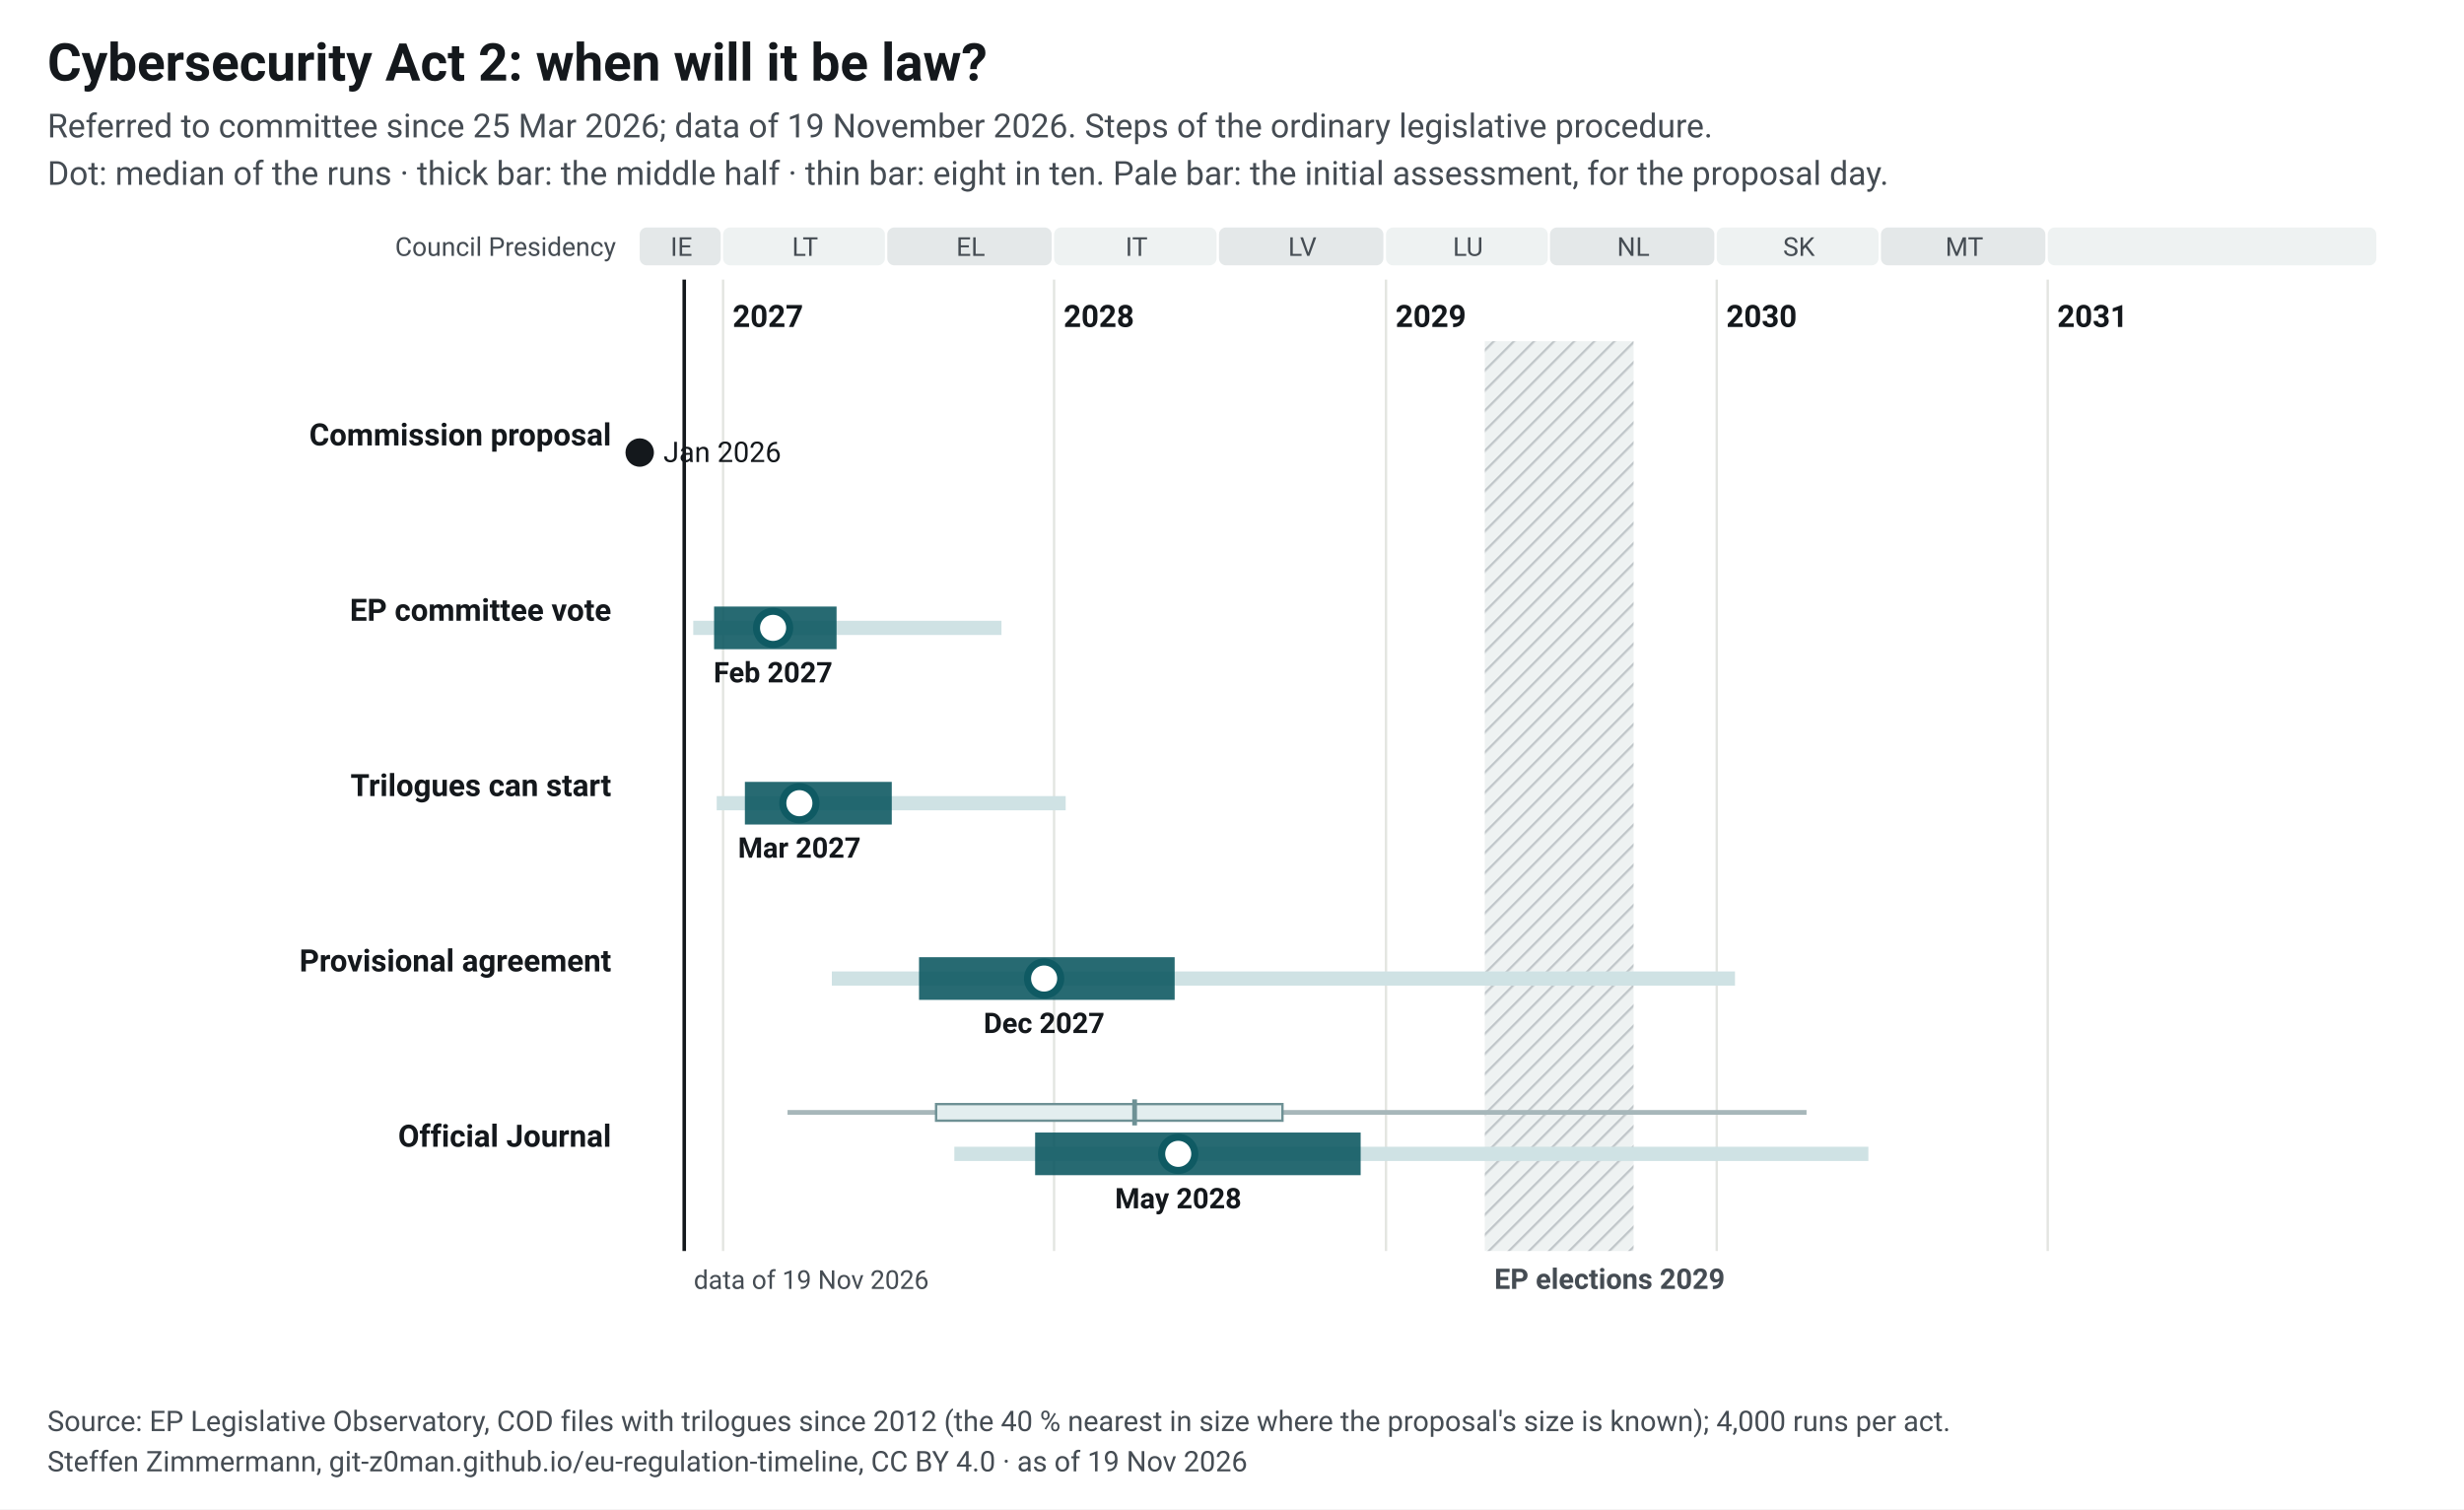
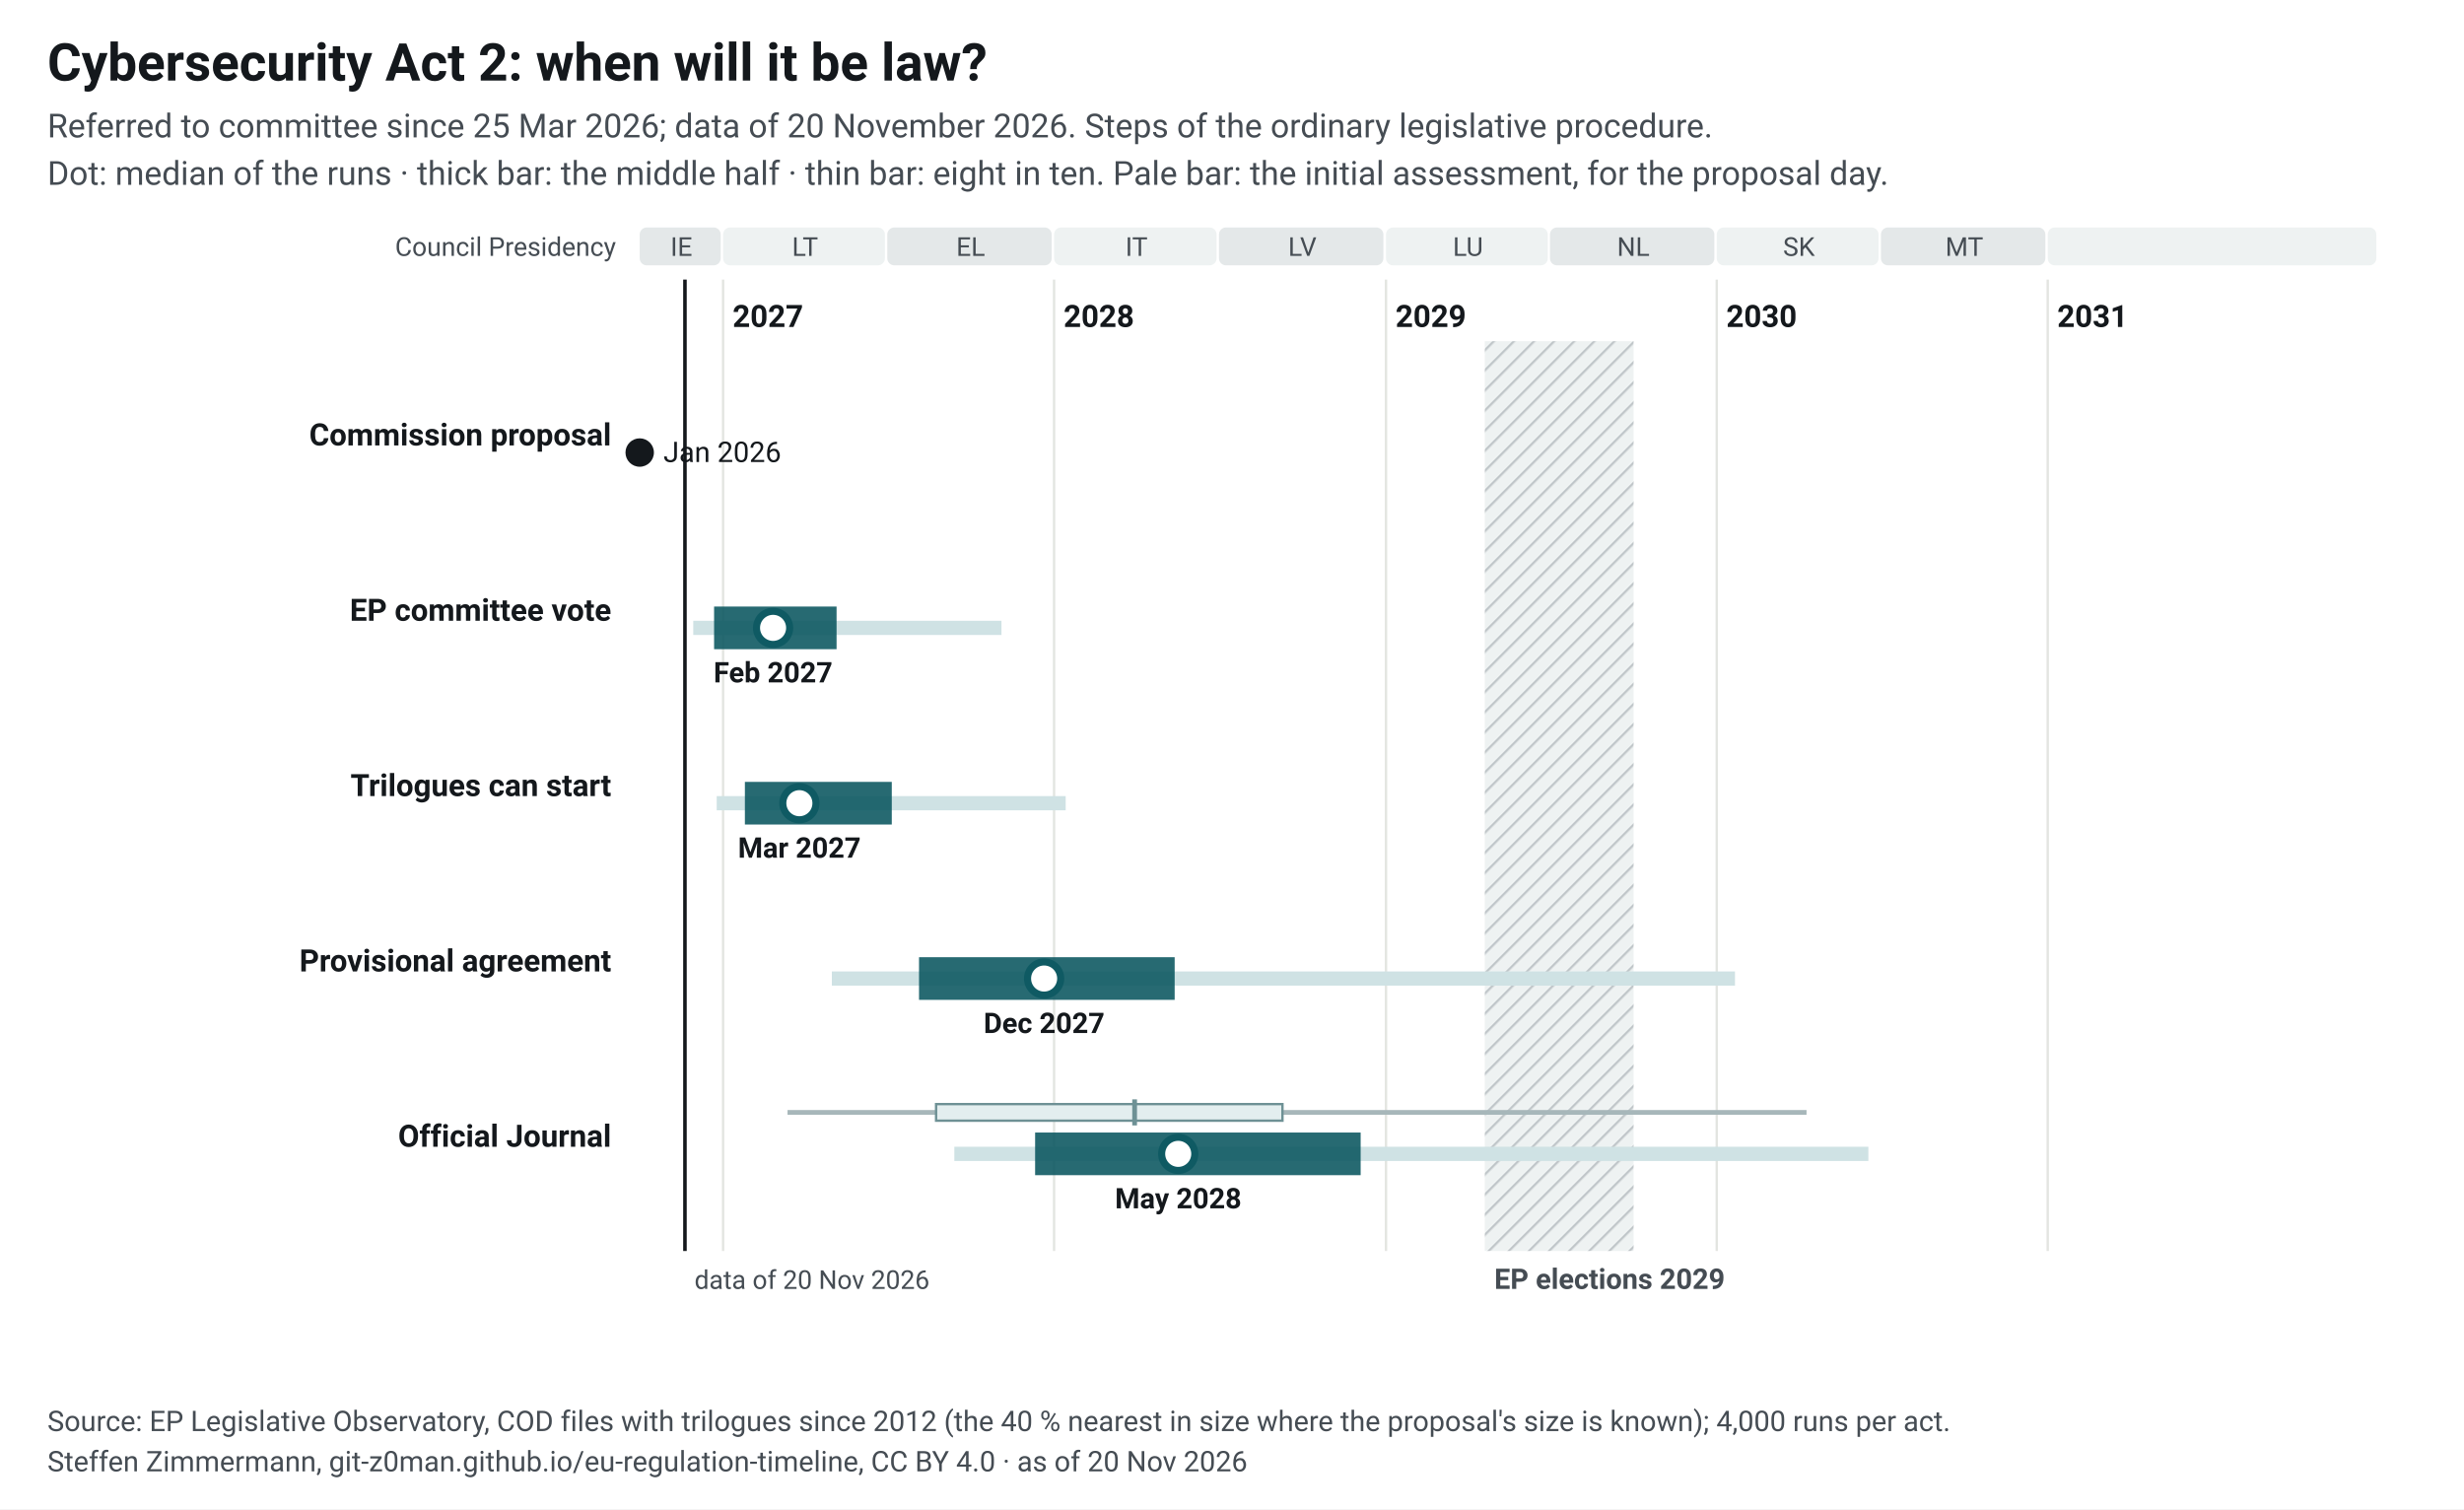
<svg xmlns="http://www.w3.org/2000/svg" width="1040" height="637" viewBox="0 0 1040 637" font-family="&quot;Source Sans 3&quot;, system-ui, -apple-system, Segoe UI, Roboto, Arial, sans-serif" font-size="13">
  <style>.ink{fill:#14181c}.mu{fill:#454c53}.gr{stroke:#e3e5e1;stroke-width:1}.pa{fill:#eef2f2}.pb{fill:#e4e8e9}.hb{fill:#eef2f2}.hl{stroke:#c3c9cc}.wt{fill:#454c53}.pt{fill:#14181c;paint-order:stroke;stroke:#fff;stroke-width:4px;stroke-linejoin:round}.pl{stroke:#14181c}.td{stroke:#14181c;stroke-width:1.5}.b50{fill:#0f5a63;opacity:.9}.b80{fill:#cfe2e4}.med{fill:#fff;stroke:#0f5a63}.fx{fill:#14181c}.ini{fill:#e3eeef;stroke:#6e9195;stroke-width:1}.ini80{fill:#a7b7ba}.inim{stroke:#6e9195;stroke-width:2}.c1{stroke:#0f5a63}.c2{stroke:#454c53;stroke-dasharray:7 4}.c3{stroke:#6e9195;stroke-dasharray:2 4}.ax{stroke:#454c53;stroke-width:1}.dn{fill:#0f5a63;stroke:#fff}.de{fill:#fff;stroke:#0f5a63}a text{fill:#0f5a63}.nl-pending{fill:#0f5a63}.nl-adopted{fill:#5b646b}.nl-plan{fill:#fff;stroke:#14181c}.nl-open{fill:none;stroke:#14181c}.nl-q{fill:#14181c}.nl-row{stroke:#e3e5e1;stroke-width:.6}.nl-g-announced{fill:#f1f2f3}.nl-g-pending{fill:#e3eeef}.nl-g-adopted{fill:#eef2f2}</style>
  <rect width="1040" height="637" fill="#fff" />
  <text x="20" y="34" font-size="22" font-weight="700" class="ink">Cybersecurity Act 2: when will it be law?</text>
-   <text x="20" y="58" font-size="14" class="mu">Referred to committee since 25 Mar 2026; data of 19 November 2026. Steps of the ordinary legislative procedure.</text>
+   <text x="20" y="58" font-size="14" class="mu">Referred to committee since 25 Mar 2026; data of 20 November 2026. Steps of the ordinary legislative procedure.</text>
  <text x="20" y="78" font-size="14" class="mu">Dot: median of the runs · thick bar: the middle half · thin bar: eight in ten. Pale bar: the initial assessment, for the proposal day.</text>
  <g transform="translate(20,92)">
    <defs>
      <pattern id="hatch-48" width="6" height="6" patternUnits="userSpaceOnUse" patternTransform="rotate(45)">
        <rect width="6" height="6" class="hb" />
        <line x1="0" y1="0" x2="0" y2="6" class="hl" stroke-width="2" />
      </pattern>
    </defs>
    <rect x="250.0" y="4" width="34.2" height="16" rx="3" class="pb" data-tip="Council Presidency: IE, Jul 2026 to Dec 2026" />
    <text x="267.6" y="16" text-anchor="middle" font-size="11" class="mu">IE</text>
    <rect x="285.2" y="4" width="68.3" height="16" rx="3" class="pa" data-tip="Council Presidency: LT, Jan 2027 to Jun 2027" />
    <text x="319.8" y="16" text-anchor="middle" font-size="11" class="mu">LT</text>
    <rect x="354.5" y="4" width="69.4" height="16" rx="3" class="pb" data-tip="Council Presidency: EL, Jul 2027 to Dec 2027" />
    <text x="389.7" y="16" text-anchor="middle" font-size="11" class="mu">EL</text>
    <rect x="424.9" y="4" width="68.6" height="16" rx="3" class="pa" data-tip="Council Presidency: IT, Jan 2028 to Jun 2028" />
    <text x="459.7" y="16" text-anchor="middle" font-size="11" class="mu">IT</text>
    <rect x="494.5" y="4" width="69.4" height="16" rx="3" class="pb" data-tip="Council Presidency: LV, Jul 2028 to Dec 2028" />
    <text x="529.7" y="16" text-anchor="middle" font-size="11" class="mu">LV</text>
    <rect x="565.0" y="4" width="68.3" height="16" rx="3" class="pa" data-tip="Council Presidency: LU, Jan 2029 to Jun 2029" />
    <text x="599.6" y="16" text-anchor="middle" font-size="11" class="mu">LU</text>
    <rect x="634.2" y="4" width="69.4" height="16" rx="3" class="pb" data-tip="Council Presidency: NL, Jul 2029 to Dec 2029" />
    <text x="669.4" y="16" text-anchor="middle" font-size="11" class="mu">NL</text>
    <rect x="704.6" y="4" width="68.3" height="16" rx="3" class="pa" data-tip="Council Presidency: SK, Jan 2030 to Jun 2030" />
    <text x="739.3" y="16" text-anchor="middle" font-size="11" class="mu">SK</text>
    <rect x="773.9" y="4" width="69.4" height="16" rx="3" class="pb" data-tip="Council Presidency: MT, Jul 2030 to Dec 2030" />
    <text x="809.1" y="16" text-anchor="middle" font-size="11" class="mu">MT</text>
    <rect x="844.3" y="4" width="138.7" height="16" rx="3" class="pa" data-tip="Council Presidency: not decided, Jan 2031 to Dec 2031" />
    <text x="914.2" y="16" text-anchor="middle" font-size="11" class="mu" />
    <line x1="285.2" y1="26" x2="285.2" y2="436" class="gr" />
    <text x="289.2" y="46" font-weight="600" class="ink">2027</text>
    <line x1="424.9" y1="26" x2="424.9" y2="436" class="gr" />
    <text x="428.9" y="46" font-weight="600" class="ink">2028</text>
    <line x1="565.0" y1="26" x2="565.0" y2="436" class="gr" />
    <text x="569.0" y="46" font-weight="600" class="ink">2029</text>
    <line x1="704.6" y1="26" x2="704.6" y2="436" class="gr" />
    <text x="708.6" y="46" font-weight="600" class="ink">2030</text>
    <line x1="844.3" y1="26" x2="844.3" y2="436" class="gr" />
    <text x="848.3" y="46" font-weight="600" class="ink">2031</text>
    <rect x="606.7" y="52" width="62.8" height="384" fill="url(#hatch-48)" data-tip="European elections 2029: Parliament does no legislative work from its last session in April until the new committees vote again in October (assumption, as in 2024; the dates are not set yet)." />
    <text x="610.7" y="452" font-size="12" font-weight="600" class="wt">EP elections 2029</text>
    <text x="240" y="16" text-anchor="end" font-size="11" class="mu">Council Presidency</text>
-     <line x1="268.8" y1="26" x2="268.8" y2="436" class="td" />
-     <text x="272.8" y="452" font-size="11" class="mu">data of 19 Nov 2026</text>
+     <line x1="269.1" y1="26" x2="269.1" y2="436" class="td" />
+     <text x="273.1" y="452" font-size="11" class="mu">data of 20 Nov 2026</text>
    <text x="238" y="96.0" text-anchor="end" font-weight="600" class="ink lnk">Commission proposal</text>
    <circle cx="250.0" cy="99.0" r="6" class="fx" data-tip="Commission proposal: 20 Jan 2026" />
    <text x="260.0" y="103.0" font-size="12" class="ink">Jan 2026</text>
    <text x="238" y="170.0" text-anchor="end" font-weight="600" class="ink lnk">EP committee vote</text>
    <rect x="272.6" y="170.0" width="130.1" height="6" class="b80" data-tip="EP committee vote: median Feb 2027; half of the runs Dec 2026 to May 2027; eight in ten Nov 2026 to Nov 2027" />
    <rect x="281.4" y="164.0" width="51.7" height="18" class="b50" data-tip="EP committee vote: median Feb 2027; half of the runs Dec 2026 to May 2027; eight in ten Nov 2026 to Nov 2027" />
    <circle cx="306.3" cy="173.0" r="7" class="med" stroke-width="3" data-tip="EP committee vote: median Feb 2027; half of the runs Dec 2026 to May 2027; eight in ten Nov 2026 to Nov 2027" />
    <text x="306.3" y="196.0" text-anchor="middle" font-size="12" font-weight="600" class="ink">Feb 2027</text>
    <text x="238" y="244.0" text-anchor="end" font-weight="600" class="ink lnk">Trilogues can start</text>
    <rect x="282.5" y="244.0" width="147.3" height="6" class="b80" data-tip="Trilogues can start: median Mar 2027; half of the runs Jan 2027 to Jul 2027; eight in ten Dec 2026 to Jan 2028" />
    <rect x="294.4" y="238.0" width="62.0" height="18" class="b50" data-tip="Trilogues can start: median Mar 2027; half of the runs Jan 2027 to Jul 2027; eight in ten Dec 2026 to Jan 2028" />
    <circle cx="317.4" cy="247.0" r="7" class="med" stroke-width="3" data-tip="Trilogues can start: median Mar 2027; half of the runs Jan 2027 to Jul 2027; eight in ten Dec 2026 to Jan 2028" />
    <text x="317.4" y="270.0" text-anchor="middle" font-size="12" font-weight="600" class="ink">Mar 2027</text>
    <text x="238" y="318.0" text-anchor="end" font-weight="600" class="ink lnk">Provisional agreement</text>
    <rect x="331.1" y="318.0" width="381.2" height="6" class="b80" data-tip="Provisional agreement: median Dec 2027; half of the runs Aug 2027 to May 2028; eight in ten May 2027 to Jan 2030" />
    <rect x="367.9" y="312.0" width="107.9" height="18" class="b50" data-tip="Provisional agreement: median Dec 2027; half of the runs Aug 2027 to May 2028; eight in ten May 2027 to Jan 2030" />
    <circle cx="420.7" cy="321.0" r="7" class="med" stroke-width="3" data-tip="Provisional agreement: median Dec 2027; half of the runs Aug 2027 to May 2028; eight in ten May 2027 to Jan 2030" />
    <text x="420.7" y="344.0" text-anchor="middle" font-size="12" font-weight="600" class="ink">Dec 2027</text>
    <text x="238" y="392.0" text-anchor="end" font-weight="600" class="ink lnk">Official Journal</text>
    <rect x="312.4" y="376.5" width="430.1" height="2" class="ini80" data-tip="Initial assessment, forecast for the proposal day (20 Jan 2026): Official Journal: median Mar 2028; half of the runs Aug 2027 to Sep 2028; eight in ten Mar 2027 to Apr 2030" />
    <rect x="375.1" y="374.0" width="146.2" height="7" class="ini" data-tip="Initial assessment, forecast for the proposal day (20 Jan 2026): Official Journal: median Mar 2028; half of the runs Aug 2027 to Sep 2028; eight in ten Mar 2027 to Apr 2030" />
    <line x1="458.9" y1="372.0" x2="458.9" y2="383.0" class="inim" data-tip="Initial assessment, forecast for the proposal day (20 Jan 2026): Official Journal: median Mar 2028; half of the runs Aug 2027 to Sep 2028; eight in ten Mar 2027 to Apr 2030" />
    <rect x="382.8" y="392.0" width="385.8" height="6" class="b80" data-tip="Official Journal: median May 2028; half of the runs Dec 2027 to Dec 2028; eight in ten Sep 2027 to Jun 2030" />
    <rect x="416.9" y="386.0" width="137.4" height="18" class="b50" data-tip="Official Journal: median May 2028; half of the runs Dec 2027 to Dec 2028; eight in ten Sep 2027 to Jun 2030" />
    <circle cx="477.3" cy="395.0" r="7" class="med" stroke-width="3" data-tip="Official Journal: median May 2028; half of the runs Dec 2027 to Dec 2028; eight in ten Sep 2027 to Jun 2030" />
    <text x="477.3" y="418.0" text-anchor="middle" font-size="12" font-weight="600" class="ink">May 2028</text>
  </g>
  <text x="20" y="604" font-size="12" class="mu">Source: EP Legislative Observatory, COD files with trilogues since 2012 (the 40 % nearest in size where the proposal's size is known); 4,000 runs per act.</text>
-   <text x="20" y="621" font-size="12" class="mu">Steffen Zimmermann, git-z0man.github.io/eu-regulation-timeline, CC BY 4.0 · as of 19 Nov 2026</text>
+   <text x="20" y="621" font-size="12" class="mu">Steffen Zimmermann, git-z0man.github.io/eu-regulation-timeline, CC BY 4.0 · as of 20 Nov 2026</text>
</svg>
